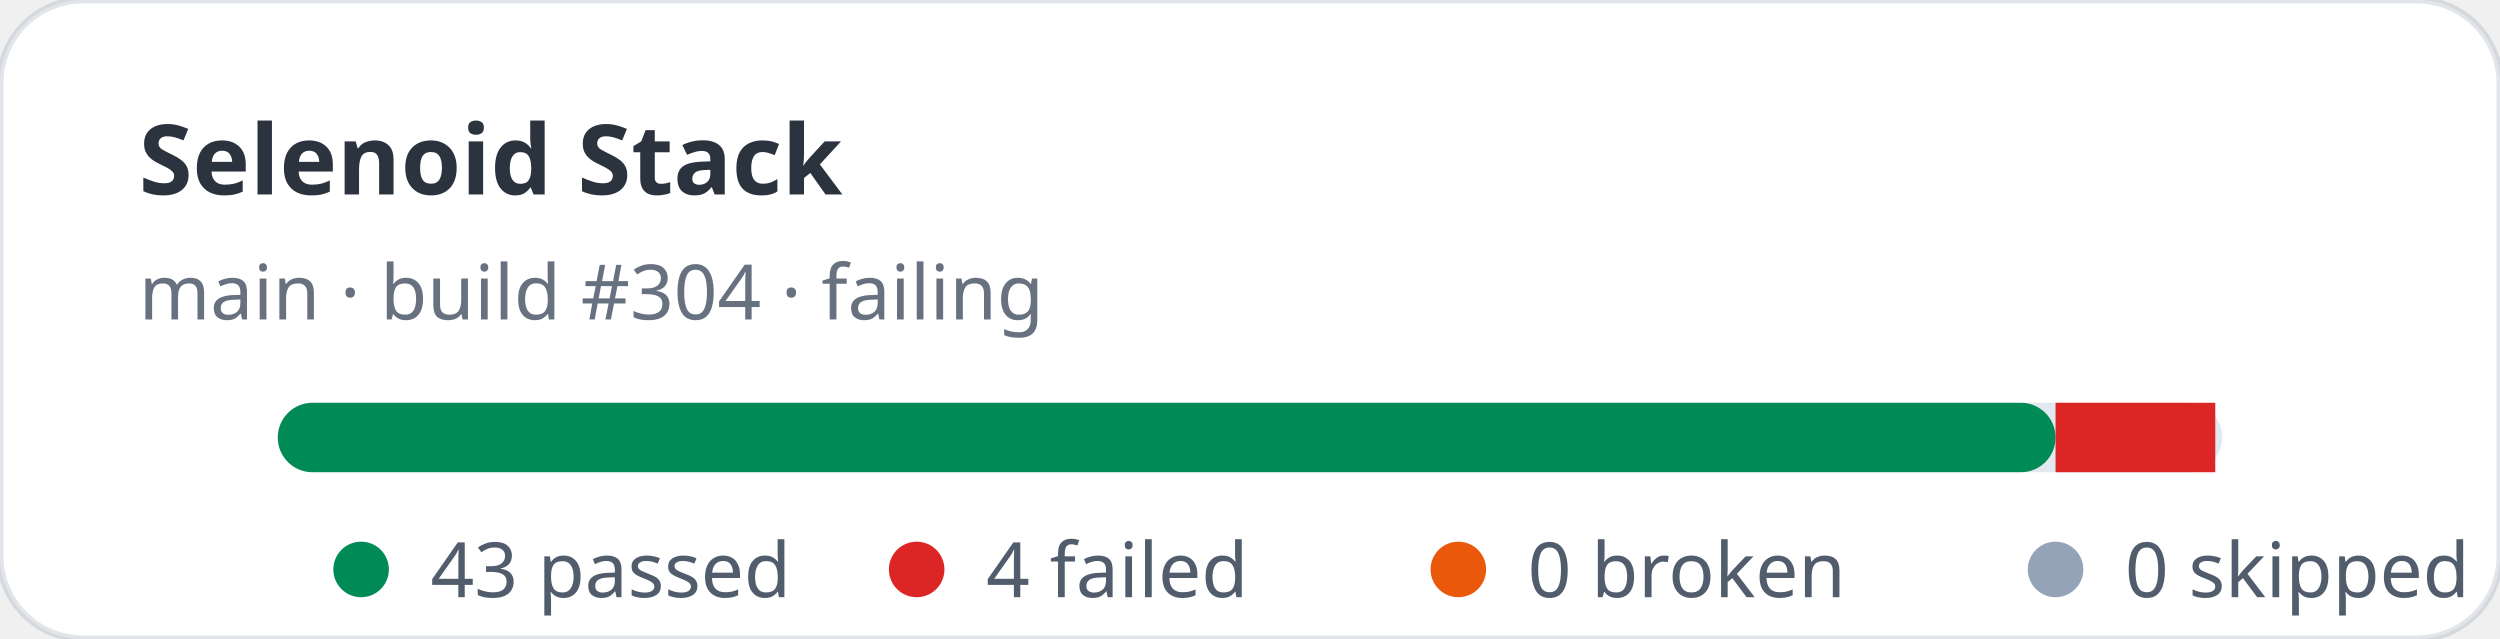
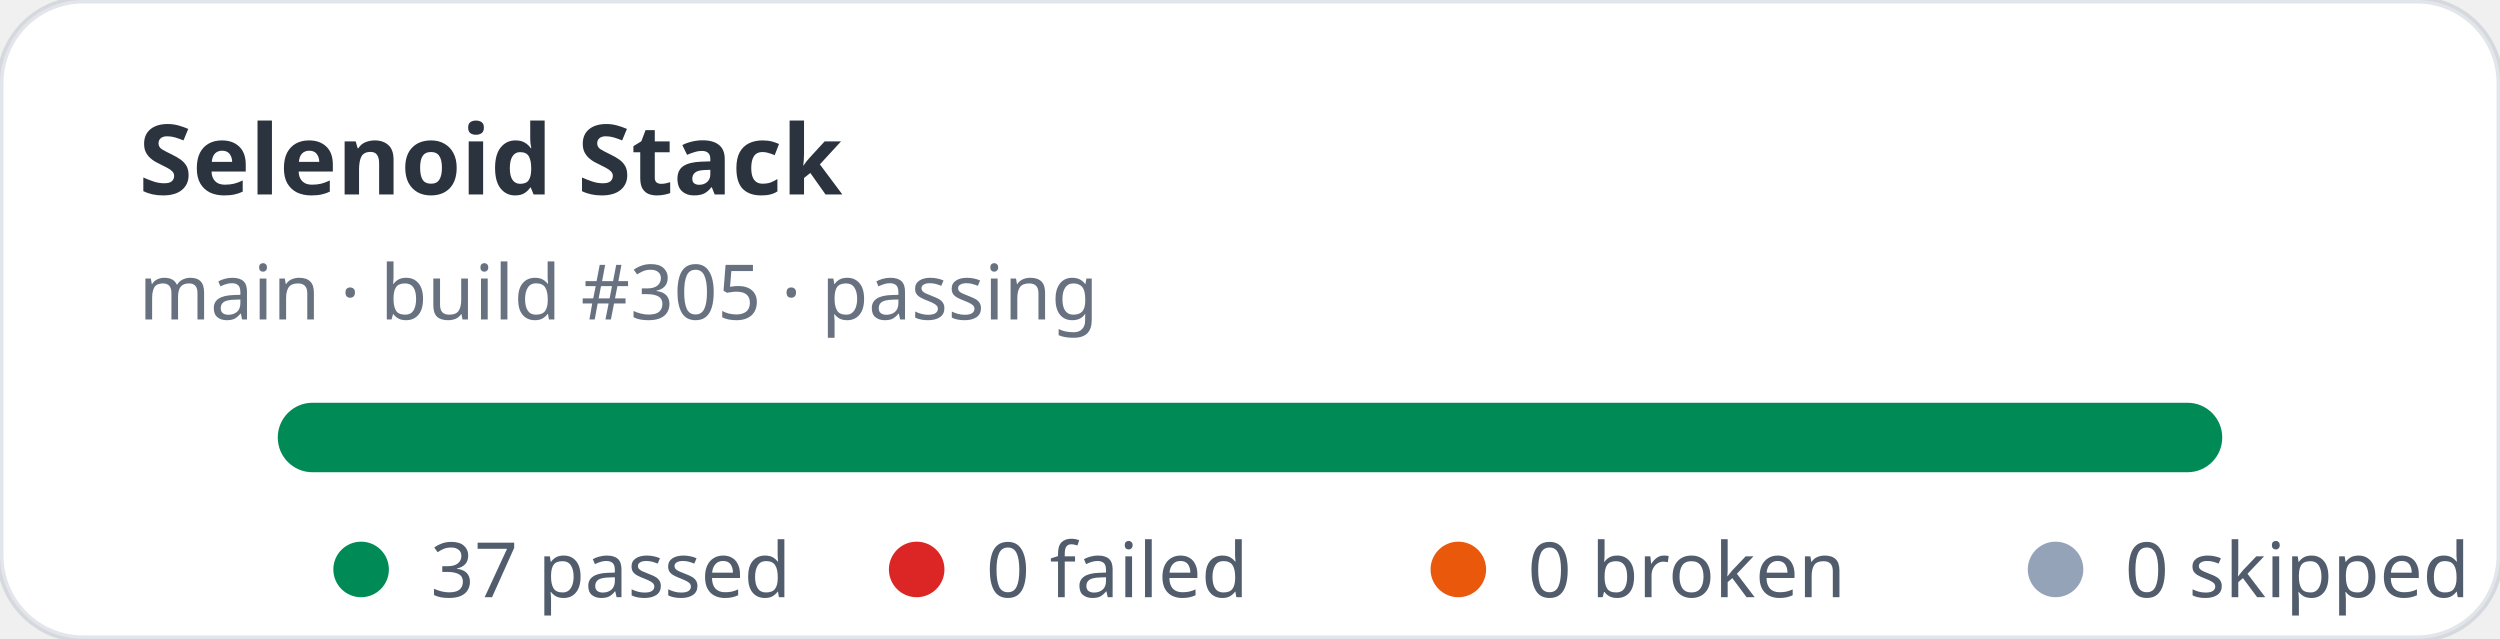
- <svg xmlns="http://www.w3.org/2000/svg" width="360" height="92" viewBox="0 0 360 92" role="img" aria-label="Selenoid Stack stats: 43 passed, 4 failed">
+ <svg xmlns="http://www.w3.org/2000/svg" width="360" height="92" viewBox="0 0 360 92" role="img" aria-label="Selenoid Stack stats: 37 passed, 0 failed">
  <rect width="360" height="92" rx="12" fill="#ffffff" stroke="rgba(11,48,86,0.12)" />
  <text x="20" y="28" fill="rgba(1,10,24,0.83)" font-family="ui-sans-serif,system-ui,sans-serif" font-size="14" font-weight="700">Selenoid Stack</text>
-   <text x="20" y="46" fill="rgba(2,19,44,0.6)" font-family="ui-sans-serif,system-ui,sans-serif" font-size="11">main · build #304 · failing</text>
+   <text x="20" y="46" fill="rgba(2,19,44,0.6)" font-family="ui-sans-serif,system-ui,sans-serif" font-size="11">main · build #305 · passing</text>
  <rect x="40" y="58" width="280" height="10" rx="5" fill="#e2e8f0" />
-   <rect x="40" y="58" width="256" height="10" rx="5" fill="#008a56" />
-   <rect x="296" y="58" width="23" height="10" fill="#dc2626" />
+   <rect x="40" y="58" width="280" height="10" rx="5" fill="#008a56" />
  <g font-family="ui-sans-serif,system-ui,sans-serif" font-size="11" fill="rgba(1,18,40,0.68)">
    <circle cx="52" cy="82" r="4" fill="#008a56" />
-     <text x="62" y="86">43 passed</text>
+     <text x="62" y="86">37 passed</text>
    <circle cx="132" cy="82" r="4" fill="#dc2626" />
-     <text x="142" y="86">4 failed</text>
+     <text x="142" y="86">0 failed</text>
    <circle cx="210" cy="82" r="4" fill="#ea580c" />
    <text x="220" y="86">0 broken</text>
    <circle cx="296" cy="82" r="4" fill="#94a3b8" />
    <text x="306" y="86">0 skipped</text>
  </g>
</svg>
